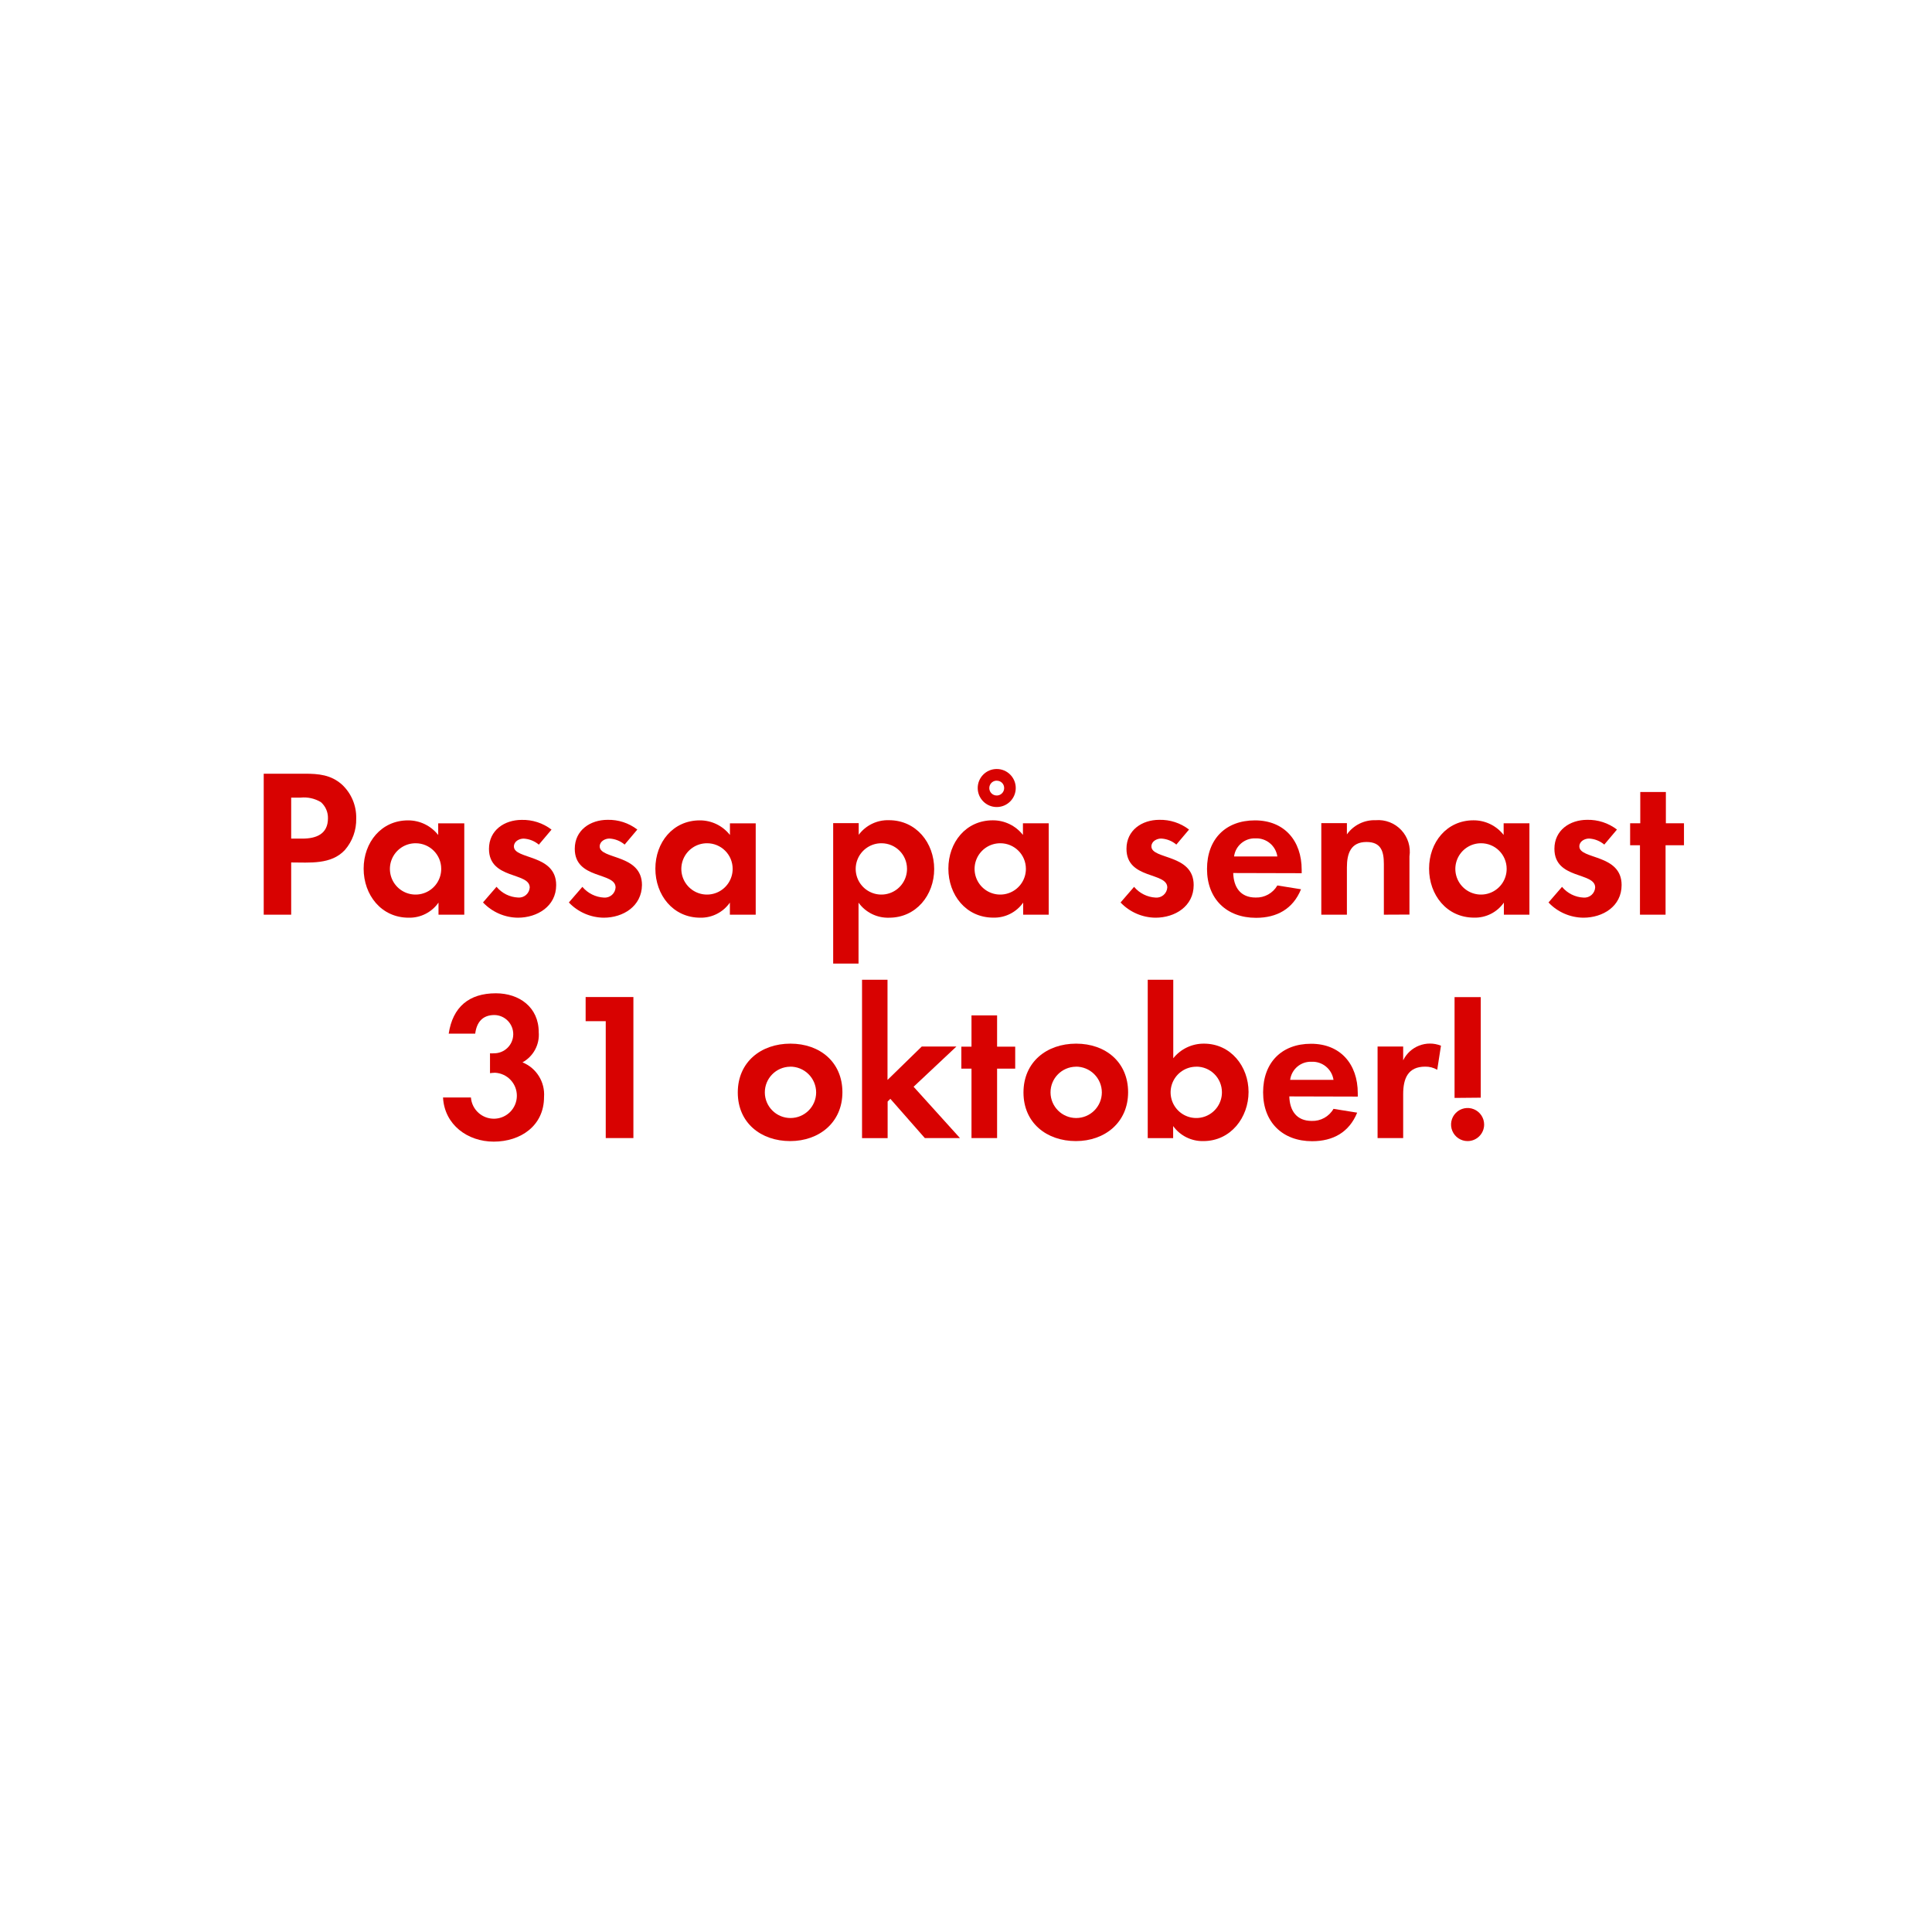
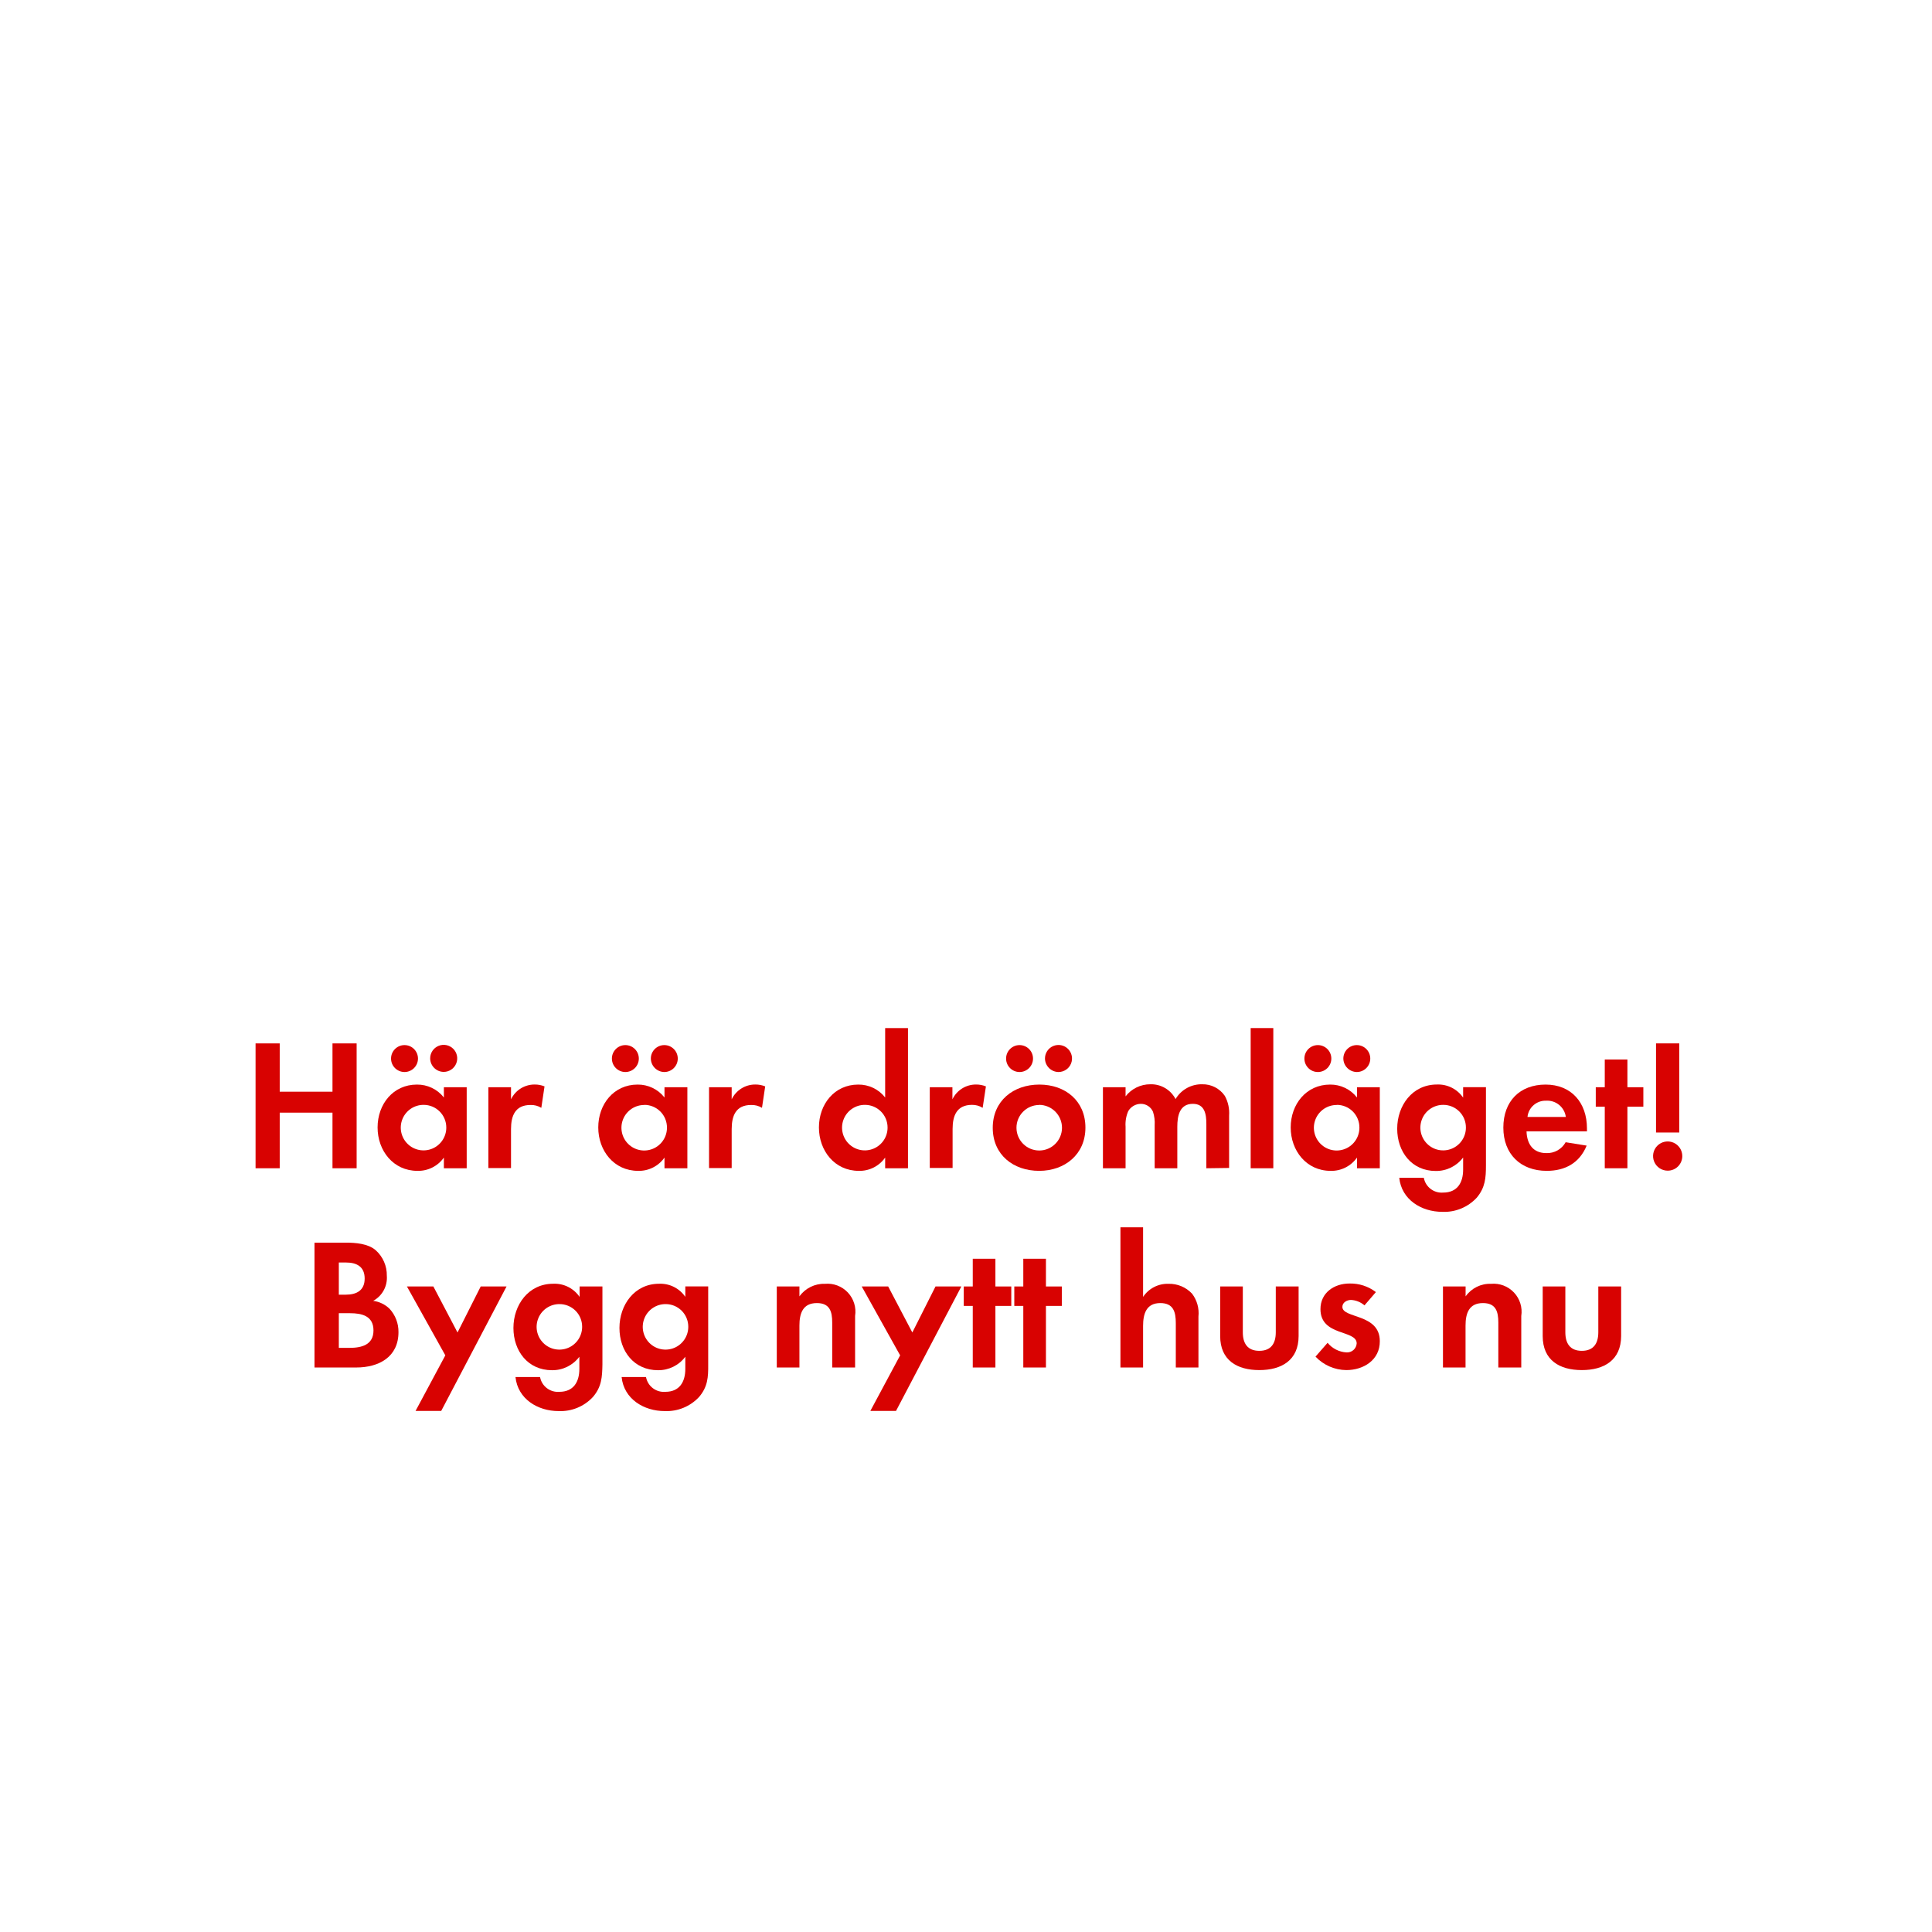
<svg xmlns="http://www.w3.org/2000/svg" id="Layer_1" data-name="Layer 1" viewBox="0 0 320 320">
  <defs>
    <style>.cls-1{fill:#d80201;}</style>
  </defs>
-   <path class="cls-1" d="M57.12,140.79c-2.27,2.45-5.84,2.06-8.89,2.06v8.65H43.68V128.15h6.79c2.31,0,4.34.18,6.16,1.79A7.42,7.42,0,0,1,59,135.57,7.66,7.66,0,0,1,57.12,140.79Zm-4-7.95a5.42,5.42,0,0,0-3.32-.73H48.23v6.79h1.86c2.27,0,4.23-.74,4.23-3.36A3.45,3.45,0,0,0,53.13,132.84Z" />
-   <path class="cls-1" d="M72.63,151.5v-2A5.86,5.86,0,0,1,67.69,152c-4.55,0-7.46-3.78-7.46-8.12s2.91-8,7.35-8a6.32,6.32,0,0,1,5,2.42v-1.93H76.9V151.5Zm-3.78-11.83a4.25,4.25,0,1,0,4.23,4.23A4.23,4.23,0,0,0,68.85,139.67Z" />
-   <path class="cls-1" d="M85.78,152A8.06,8.06,0,0,1,80,149.47l2.24-2.59a4.92,4.92,0,0,0,3.57,1.78A1.78,1.78,0,0,0,87.74,147c0-2.59-6.75-1.29-6.75-6.4,0-3.08,2.55-4.8,5.42-4.8a7.81,7.81,0,0,1,4.94,1.61l-2.1,2.49a4.26,4.26,0,0,0-2.52-1c-.74,0-1.61.46-1.61,1.3,0,2.2,7,1.22,7,6.4C92.12,150.1,89,152,85.78,152Z" />
-   <path class="cls-1" d="M100,152a8.1,8.1,0,0,1-5.78-2.52l2.24-2.59a5,5,0,0,0,3.57,1.78,1.79,1.79,0,0,0,1.93-1.68c0-2.59-6.76-1.29-6.76-6.4,0-3.08,2.56-4.8,5.43-4.8a7.78,7.78,0,0,1,4.93,1.61l-2.1,2.49a4.21,4.21,0,0,0-2.52-1c-.73,0-1.61.46-1.61,1.3,0,2.2,7,1.22,7,6.4C106.29,150.1,103.21,152,100,152Z" />
-   <path class="cls-1" d="M120.89,151.5v-2A5.84,5.84,0,0,1,116,152c-4.55,0-7.45-3.78-7.45-8.12s2.9-8,7.35-8a6.3,6.3,0,0,1,5,2.42v-1.93h4.27V151.5Zm-3.78-11.83a4.25,4.25,0,1,0,4.24,4.23A4.23,4.23,0,0,0,117.11,139.67Z" />
-   <path class="cls-1" d="M147.28,152a6,6,0,0,1-5.08-2.49v10.09H138V136.34h4.23v1.93a6,6,0,0,1,5-2.42c4.52,0,7.5,3.75,7.5,8.09S151.72,152,147.28,152ZM146,139.67a4.25,4.25,0,1,0,4.23,4.23A4.23,4.23,0,0,0,146,139.67Z" />
-   <path class="cls-1" d="M169.47,151.5v-2a5.86,5.86,0,0,1-4.94,2.49c-4.55,0-7.45-3.78-7.45-8.12s2.9-8,7.35-8a6.31,6.31,0,0,1,5,2.42v-1.93h4.27V151.5Zm-3.78-11.83a4.25,4.25,0,1,0,4.23,4.23A4.23,4.23,0,0,0,165.69,139.67Zm-.6-6a3.15,3.15,0,0,1,0-6.3,3.15,3.15,0,0,1,0,6.3Zm0-4.37a1.23,1.23,0,1,0,1.23,1.22A1.2,1.2,0,0,0,165.09,129.31Z" />
-   <path class="cls-1" d="M191.38,152a8.1,8.1,0,0,1-5.78-2.52l2.24-2.59a5,5,0,0,0,3.57,1.78,1.79,1.79,0,0,0,1.93-1.68c0-2.59-6.76-1.29-6.76-6.4,0-3.08,2.56-4.8,5.43-4.8a7.78,7.78,0,0,1,4.93,1.61l-2.1,2.49a4.21,4.21,0,0,0-2.52-1c-.73,0-1.61.46-1.61,1.3,0,2.2,7,1.22,7,6.4C197.71,150.1,194.63,152,191.38,152Z" />
-   <path class="cls-1" d="M204.26,144.6c.07,2.35,1.19,4.06,3.71,4.06a4,4,0,0,0,3.6-2l3.92.63c-1.33,3.26-4,4.73-7.45,4.73-4.9,0-8.12-3.15-8.12-8.09s3.08-8.05,7.94-8.05,7.74,3.36,7.74,8.19v.56Zm3.67-5.74a3.44,3.44,0,0,0-3.53,3h7.17A3.51,3.51,0,0,0,207.93,138.86Z" />
-   <path class="cls-1" d="M229.21,151.5v-8.4c0-2.07-.45-3.64-2.87-3.64-2.62,0-3.25,1.92-3.25,4.2v7.84h-4.24V136.34h4.24v1.86a5.6,5.6,0,0,1,4.76-2.35,5.23,5.23,0,0,1,5.6,6v9.63Z" />
-   <path class="cls-1" d="M249.09,151.5v-2a5.84,5.84,0,0,1-4.93,2.49c-4.55,0-7.46-3.78-7.46-8.12s2.91-8,7.35-8a6.3,6.3,0,0,1,5,2.42v-1.93h4.27V151.5Zm-3.78-11.83a4.25,4.25,0,1,0,4.24,4.23A4.23,4.23,0,0,0,245.31,139.67Z" />
-   <path class="cls-1" d="M262.25,152a8.06,8.06,0,0,1-5.77-2.52l2.24-2.59a4.92,4.92,0,0,0,3.57,1.78,1.78,1.78,0,0,0,1.92-1.68c0-2.59-6.75-1.29-6.75-6.4,0-3.08,2.55-4.8,5.42-4.8a7.83,7.83,0,0,1,4.94,1.61l-2.1,2.49a4.26,4.26,0,0,0-2.52-1c-.74,0-1.61.46-1.61,1.3,0,2.2,7,1.22,7,6.4C268.59,150.1,265.51,152,262.25,152Z" />
-   <path class="cls-1" d="M275.87,140V151.5h-4.24V140H270v-3.64h1.68v-5.18h4.24v5.18h3V140Z" />
-   <path class="cls-1" d="M81.78,189.09c-4.34,0-8.16-2.8-8.4-7.31H78a3.81,3.81,0,1,0,4-4.1,7.93,7.93,0,0,0-.84.07v-3.29a3.33,3.33,0,0,0,.63,0,3.17,3.17,0,1,0,.1-6.34c-2,0-2.94,1.23-3.18,3.08H74.32c.67-4.41,3.36-6.68,7.81-6.68,3.88,0,7.1,2.31,7.1,6.44a5.2,5.2,0,0,1-2.69,5,5.74,5.74,0,0,1,3.57,5.74C90.11,186.47,86.22,189.09,81.78,189.09Z" />
-   <path class="cls-1" d="M100.33,188.5V169.14H97v-4h7.91V188.5Z" />
-   <path class="cls-1" d="M130.88,189c-4.83,0-8.68-3-8.68-8.05s3.85-8.09,8.72-8.09,8.61,3.05,8.61,8.05S135.68,189,130.88,189Zm0-12.32a4.25,4.25,0,1,0,4.3,4.27A4.28,4.28,0,0,0,130.85,176.67Z" />
-   <path class="cls-1" d="M153.18,188.5,147.47,182l-.45.45v6.06h-4.24V162.28H147v16.59l5.67-5.53h5.74L151.32,180,159,188.5Z" />
-   <path class="cls-1" d="M165.15,177V188.5h-4.24V177h-1.68v-3.64h1.68v-5.18h4.24v5.18h3V177Z" />
-   <path class="cls-1" d="M178.2,189c-4.83,0-8.68-3-8.68-8.05s3.85-8.09,8.72-8.09,8.61,3.05,8.61,8.05S183,189,178.2,189Zm0-12.32a4.25,4.25,0,1,0,4.3,4.27A4.28,4.28,0,0,0,178.17,176.67Z" />
-   <path class="cls-1" d="M199.31,189a6,6,0,0,1-5-2.49v2H190.1V162.28h4.23v13a6.45,6.45,0,0,1,5.08-2.42c4.45,0,7.39,3.78,7.39,8S203.86,189,199.31,189Zm-1.16-12.32a4.25,4.25,0,1,0,4.24,4.23A4.23,4.23,0,0,0,198.15,176.67Z" />
-   <path class="cls-1" d="M213.55,181.6c.07,2.35,1.19,4.06,3.71,4.06a4,4,0,0,0,3.61-2l3.92.63c-1.33,3.26-4,4.73-7.46,4.73-4.9,0-8.12-3.15-8.12-8.09s3.08-8.05,7.94-8.05,7.74,3.36,7.74,8.19v.56Zm3.68-5.74a3.44,3.44,0,0,0-3.54,3h7.18A3.52,3.52,0,0,0,217.23,175.86Z" />
-   <path class="cls-1" d="M238.05,177.19a3.8,3.8,0,0,0-2-.52c-2.87,0-3.64,2-3.64,4.55v7.28h-4.24V173.34h4.24v2.28a4.93,4.93,0,0,1,6.26-2.42Z" />
-   <path class="cls-1" d="M243.09,189a2.74,2.74,0,1,1,2.73-2.74A2.74,2.74,0,0,1,243.09,189Zm-2.17-7.15V165.15h4.34v16.66Z" />
+   <path class="cls-1" d="M55.07,193.5v-9.21H46.33v9.21h-4V172.82h4v8h8.74v-8h4V193.5Z" />
+   <path class="cls-1" d="M73.52,193.5v-1.77a5.2,5.2,0,0,1-4.38,2.2c-4,0-6.6-3.34-6.6-7.19s2.57-7.1,6.51-7.1a5.59,5.59,0,0,1,4.47,2.14v-1.7H77.3V193.5ZM67,177.56a2.23,2.23,0,0,1,0-4.46,2.23,2.23,0,1,1,0,4.46ZM70.17,183a3.77,3.77,0,1,0,3.75,3.75A3.75,3.75,0,0,0,70.17,183Zm3.31-5.46a2.26,2.26,0,0,1-2.23-2.23,2.24,2.24,0,1,1,2.23,2.23Z" />
+   <path class="cls-1" d="M89.66,183.49a3.23,3.23,0,0,0-1.79-.47c-2.55,0-3.23,1.8-3.23,4v6.45H80.89V180.08h3.75v2a4.32,4.32,0,0,1,3.91-2.45,4.23,4.23,0,0,1,1.64.31Z" />
+   <path class="cls-1" d="M110.06,193.5v-1.77a5.17,5.17,0,0,1-4.37,2.2c-4,0-6.6-3.34-6.6-7.19s2.57-7.1,6.51-7.1a5.57,5.57,0,0,1,4.46,2.14v-1.7h3.79V193.5Zm-6.48-15.94a2.23,2.23,0,0,1,0-4.46,2.23,2.23,0,1,1,0,4.46Zm3.13,5.46a3.77,3.77,0,1,0,3.76,3.75A3.75,3.75,0,0,0,106.71,183Zm3.32-5.46a2.26,2.26,0,0,1-2.23-2.23,2.23,2.23,0,1,1,2.23,2.23Z" />
+   <path class="cls-1" d="M126.21,183.49a3.24,3.24,0,0,0-1.8-.47c-2.54,0-3.22,1.8-3.22,4v6.45h-3.75V180.08h3.75v2a4.32,4.32,0,0,1,3.91-2.45,4.23,4.23,0,0,1,1.64.31Z" />
+   <path class="cls-1" d="M146.61,193.5v-1.77a5.17,5.17,0,0,1-4.37,2.2c-4,0-6.6-3.34-6.6-7.19s2.57-7.1,6.51-7.1a5.57,5.57,0,0,1,4.46,2.14v-11.5h3.78V193.5ZM143.26,183a3.77,3.77,0,1,0,3.75,3.75A3.75,3.75,0,0,0,143.26,183Z" />
+   <path class="cls-1" d="M162.76,183.49A3.24,3.24,0,0,0,161,183c-2.54,0-3.22,1.8-3.22,4v6.45H154V180.08h3.75v2a4.32,4.32,0,0,1,3.91-2.45,4.26,4.26,0,0,1,1.64.31Z" />
+   <path class="cls-1" d="M172.12,193.93c-4.28,0-7.69-2.66-7.69-7.13s3.41-7.16,7.72-7.16,7.63,2.7,7.63,7.13S176.37,193.93,172.12,193.93Zm-3.25-16.37a2.23,2.23,0,1,1,0-4.46,2.23,2.23,0,0,1,0,4.46Zm3.22,5.46a3.77,3.77,0,1,0,3.81,3.78A3.8,3.8,0,0,0,172.09,183Zm3.23-5.46a2.27,2.27,0,0,1-2.24-2.23,2.24,2.24,0,1,1,2.24,2.23Z" />
+   <path class="cls-1" d="M199.81,193.5v-7.35c0-1.58-.25-3.32-2.24-3.32-2.2,0-2.57,2-2.57,3.79v6.88h-3.75v-7.13a6,6,0,0,0-.28-2.23,2.18,2.18,0,0,0-2-1.31,2.45,2.45,0,0,0-2.1,1.21,5.52,5.52,0,0,0-.44,2.58v6.88h-3.75V180.08h3.75v1.51a5.17,5.17,0,0,1,4.1-2,4.56,4.56,0,0,1,4.18,2.45,5,5,0,0,1,4.4-2.45,4.43,4.43,0,0,1,3.76,1.92,5.92,5.92,0,0,1,.71,3.26v8.68Z" />
+   <path class="cls-1" d="M207.15,193.5V170.28h3.75V193.5Z" />
+   <path class="cls-1" d="M224.76,193.5v-1.77a5.17,5.17,0,0,1-4.37,2.2c-4,0-6.61-3.34-6.61-7.19s2.58-7.1,6.52-7.1a5.57,5.57,0,0,1,4.46,2.14v-1.7h3.78V193.5Zm-6.48-15.94a2.23,2.23,0,0,1,0-4.46,2.23,2.23,0,0,1,0,4.46Zm3.13,5.46a3.77,3.77,0,1,0,3.75,3.75A3.74,3.74,0,0,0,221.41,183Zm3.32-5.46a2.26,2.26,0,0,1-2.23-2.23,2.23,2.23,0,1,1,2.23,2.23Z" />
+   <path class="cls-1" d="M244.6,198.37a7.34,7.34,0,0,1-5.7,2.35c-3.45,0-6.76-2-7.14-5.64h4.07a3,3,0,0,0,3.19,2.45c2.36,0,3.32-1.64,3.32-3.81v-2a5.58,5.58,0,0,1-4.53,2.23c-4,0-6.39-3.19-6.39-7s2.48-7.32,6.58-7.32a5,5,0,0,1,4.34,2.17v-1.73h3.78V193C246.12,195.11,246,196.69,244.6,198.37ZM239.05,183a3.77,3.77,0,1,0,3.75,3.75A3.74,3.74,0,0,0,239.05,183Z" />
+   <path class="cls-1" d="M252.84,187.39c.07,2.08,1.06,3.6,3.29,3.6a3.5,3.5,0,0,0,3.19-1.8l3.48.56c-1.18,2.88-3.57,4.18-6.61,4.18-4.34,0-7.19-2.79-7.19-7.16s2.73-7.13,7-7.13,6.85,3,6.85,7.26v.49Zm3.26-5.08A3,3,0,0,0,253,185h6.35A3.1,3.1,0,0,0,256.1,182.31Z" />
+   <path class="cls-1" d="M269.55,183.3v10.2H265.8V183.3h-1.49v-3.22h1.49v-4.59h3.75v4.59h2.64v3.22Z" />
+   <path class="cls-1" d="M276.22,193.9a2.42,2.42,0,1,1,2.42-2.41A2.41,2.41,0,0,1,276.22,193.9Zm-1.93-6.32V172.82h3.85v14.76Z" />
+   <path class="cls-1" d="M59,226.5H52.09V205.82h5.12c1.67,0,3.72.15,5,1.24a5.53,5.53,0,0,1,1.86,4.25,4.33,4.33,0,0,1-2.26,4.15,4.8,4.8,0,0,1,2.7,1.3A5.6,5.6,0,0,1,66,220.64C66,224.76,62.76,226.5,59,226.5ZM57.3,209.11H56.12v5.33h1.15c1.8,0,3.13-.71,3.13-2.67S59.1,209.11,57.3,209.11Zm.68,8.4H56.12v5.74h1.74c2,0,4-.47,4-2.89S59.9,217.51,58,217.51Z" />
+   <path class="cls-1" d="M73.08,233.69H68.83l4.93-9.2L67.4,213.08h4.38l4,7.62,3.84-7.62h4.28Z" />
+   <path class="cls-1" d="M98.22,231.37a7.32,7.32,0,0,1-5.7,2.35c-3.45,0-6.76-2-7.14-5.64h4.07a3,3,0,0,0,3.19,2.45c2.36,0,3.32-1.64,3.32-3.81v-2a5.58,5.58,0,0,1-4.53,2.23c-4,0-6.39-3.19-6.39-7s2.48-7.32,6.58-7.32A5,5,0,0,1,96,214.81v-1.73h3.78V226C99.74,228.11,99.65,229.69,98.22,231.37ZM92.67,216a3.77,3.77,0,1,0,3.75,3.75A3.74,3.74,0,0,0,92.67,216Z" />
+   <path class="cls-1" d="M115.8,231.37a7.34,7.34,0,0,1-5.71,2.35c-3.44,0-6.76-2-7.13-5.64H107a3,3,0,0,0,3.2,2.45c2.35,0,3.31-1.64,3.31-3.81v-2a5.56,5.56,0,0,1-4.52,2.23c-4,0-6.39-3.19-6.39-7s2.48-7.32,6.57-7.32a5,5,0,0,1,4.34,2.17v-1.73h3.79V226C117.32,228.11,117.22,229.69,115.8,231.37ZM110.25,216a3.77,3.77,0,1,0,3.75,3.75A3.74,3.74,0,0,0,110.25,216Z" />
+   <path class="cls-1" d="M137.84,226.5v-7.44c0-1.83-.4-3.23-2.54-3.23-2.33,0-2.89,1.71-2.89,3.73v6.94h-3.75V213.08h3.75v1.64a5,5,0,0,1,4.22-2.08,4.63,4.63,0,0,1,5,5.33v8.53Z" />
+   <path class="cls-1" d="M148.41,233.69h-4.25l4.93-9.2-6.36-11.41h4.38l4,7.62,3.84-7.62h4.28Z" />
+   <path class="cls-1" d="M164.87,216.3v10.2h-3.75V216.3h-1.49v-3.22h1.49v-4.59h3.75v4.59h2.63v3.22Z" />
+   <path class="cls-1" d="M173.24,216.3v10.2h-3.75V216.3H168v-3.22h1.49v-4.59h3.75v4.59h2.63v3.22Z" />
+   <path class="cls-1" d="M194.75,226.5v-7.35c0-1.86-.4-3.32-2.57-3.32-2.33,0-2.85,1.8-2.85,3.79v6.88h-3.75V203.28h3.75v11.53a4.86,4.86,0,0,1,4.21-2.17,5.15,5.15,0,0,1,3.91,1.64,5.34,5.34,0,0,1,1.05,3.79v8.43Z" />
+   <path class="cls-1" d="M208.58,226.93c-3.69,0-6.48-1.64-6.48-5.64v-8.21h3.75v7.59c0,1.83.77,3.07,2.73,3.07s2.73-1.24,2.73-3.07v-7.59h3.78v8.21C215.09,225.29,212.27,226.93,208.58,226.93Z" />
+   <path class="cls-1" d="M223,226.93a7.11,7.11,0,0,1-5.11-2.23l2-2.29A4.36,4.36,0,0,0,223,224a1.59,1.59,0,0,0,1.71-1.49c0-2.29-6-1.15-6-5.67,0-2.73,2.27-4.25,4.81-4.25a6.92,6.92,0,0,1,4.37,1.42L226,216.21a3.7,3.7,0,0,0-2.23-.9c-.65,0-1.43.4-1.43,1.15,0,1.95,6.2,1.08,6.2,5.67C228.57,225.26,225.84,226.93,223,226.93Z" />
+   <path class="cls-1" d="M248.17,226.5v-7.44c0-1.83-.41-3.23-2.55-3.23-2.32,0-2.88,1.71-2.88,3.73v6.94H239V213.08h3.75v1.64a4.94,4.94,0,0,1,4.22-2.08,4.64,4.64,0,0,1,5,5.33v8.53Z" />
+   <path class="cls-1" d="M262,226.93c-3.69,0-6.48-1.64-6.48-5.64v-8.21h3.75v7.59c0,1.83.78,3.07,2.73,3.07s2.73-1.24,2.73-3.07v-7.59h3.78v8.21C268.5,225.29,265.68,226.93,262,226.93Z" />
</svg>
